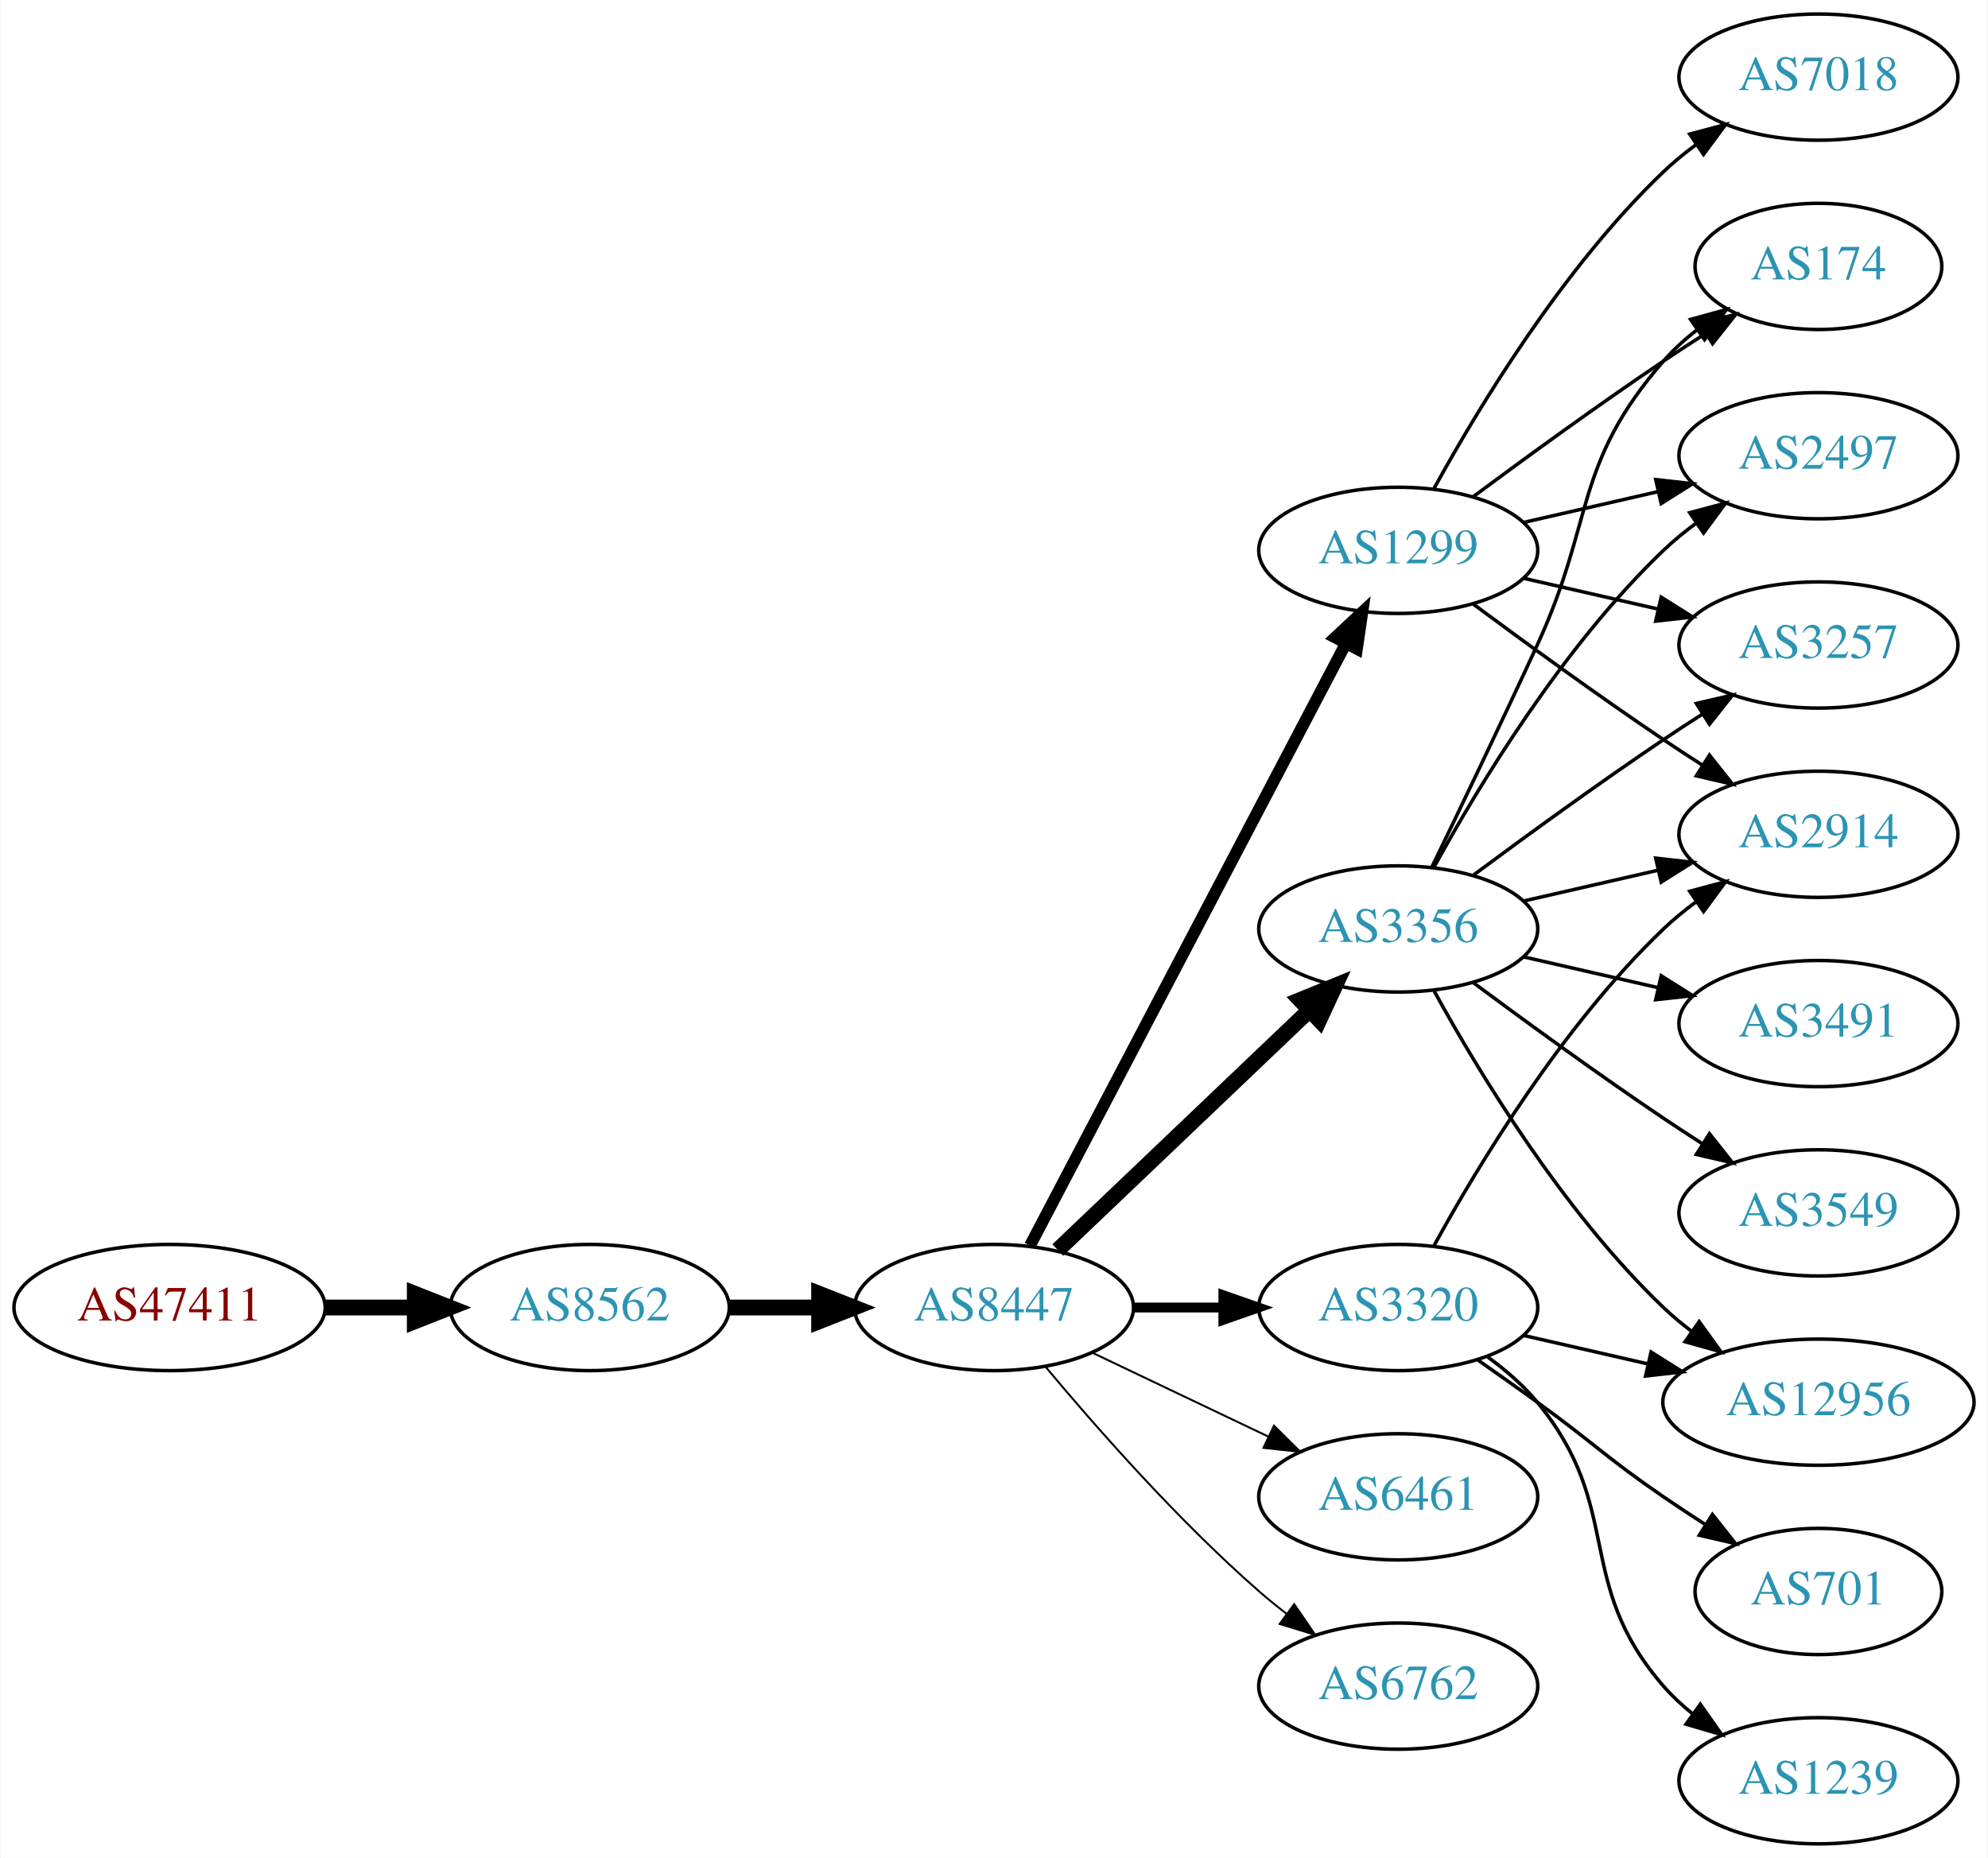
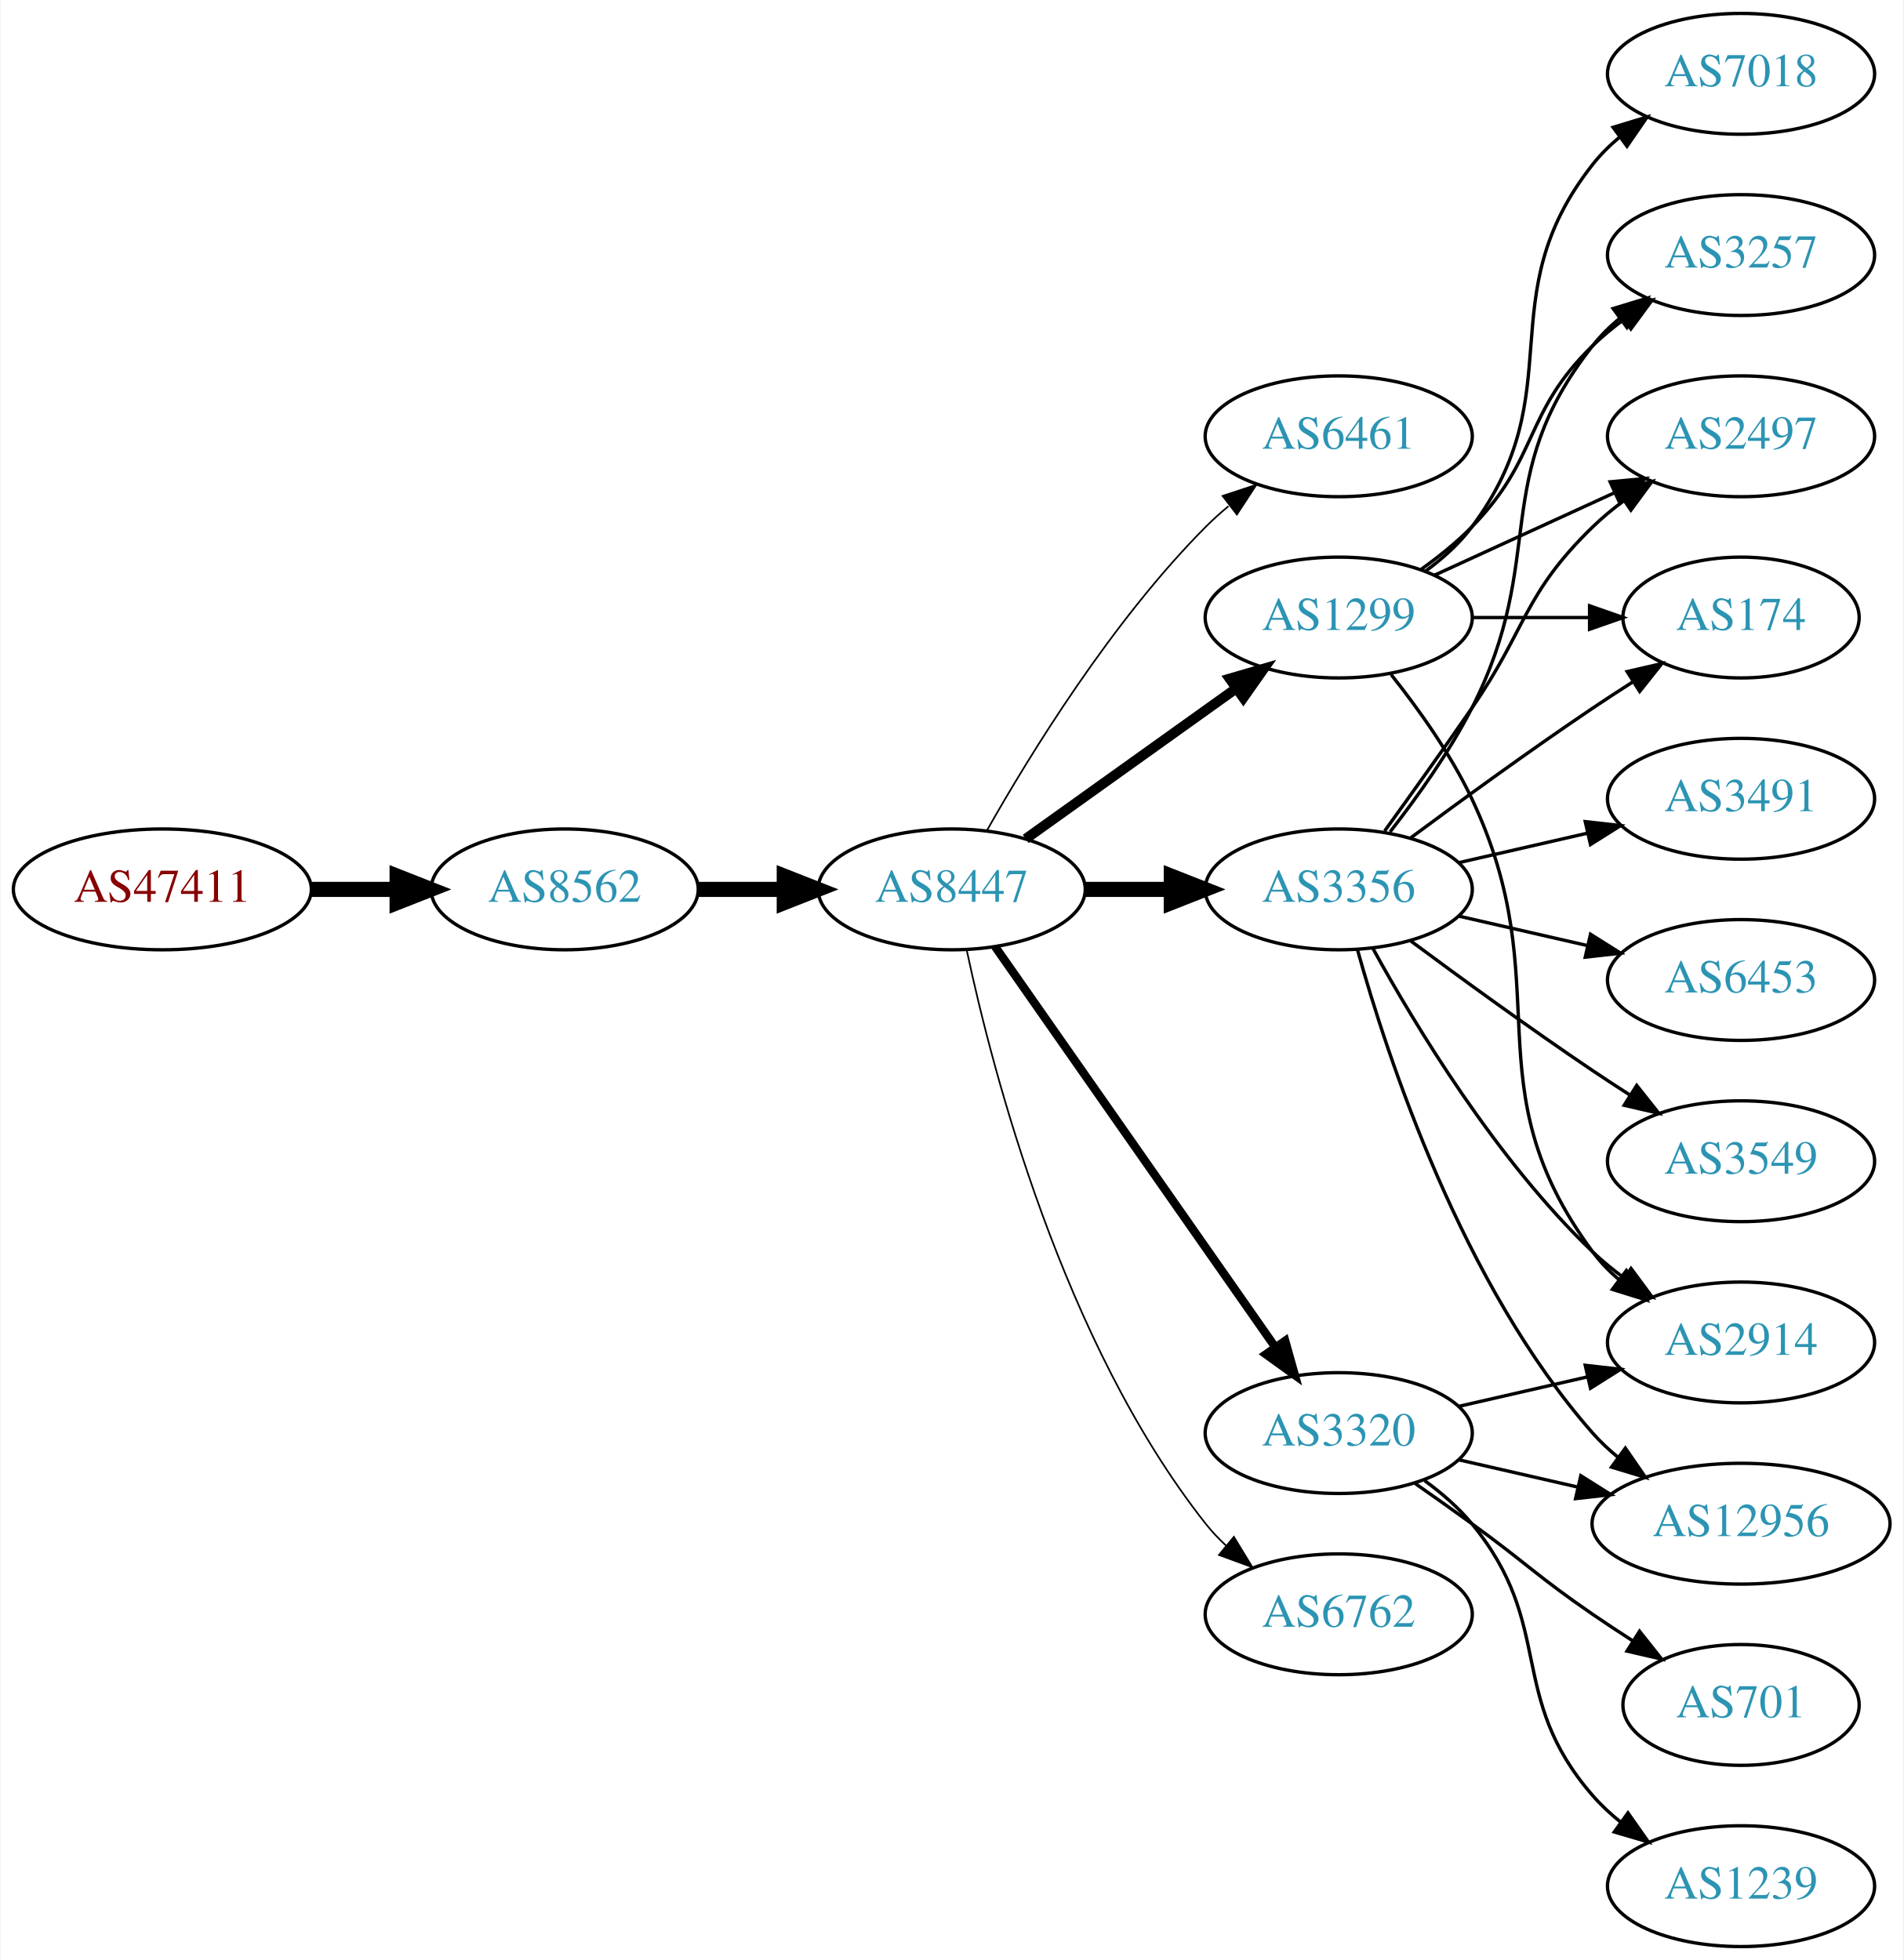
- <svg xmlns="http://www.w3.org/2000/svg" xmlns:xlink="http://www.w3.org/1999/xlink" width="567pt" height="530pt" viewBox="0.00 0.00 566.66 530.00">
-   <g id="graph0" class="graph" transform="scale(1 1) rotate(0) translate(4 526)">
-     <polygon fill="white" stroke="none" points="-4,4 -4,-526 562.663,-526 562.663,4 -4,4" />
+ <svg xmlns="http://www.w3.org/2000/svg" xmlns:xlink="http://www.w3.org/1999/xlink" width="567pt" height="584pt" viewBox="0.00 0.00 566.66 584.00">
+   <g id="graph0" class="graph" transform="scale(1 1) rotate(0) translate(4 580)">
+     <polygon fill="white" stroke="none" points="-4,4 -4,-580 562.663,-580 562.663,4 -4,4" />
    <g id="node1" class="node">
      <g id="a_node1">
        <a xlink:href="/asn/47411" xlink:title="AS47411 ~ Kremsmueller Industrieanlagenbau KG [AT]">
-           <ellipse fill="#ffffff" stroke="black" cx="44.196" cy="-153" rx="44.393" ry="18" />
-           <text text-anchor="middle" x="44.196" y="-149.3" font-family="Times,serif" font-size="14.00" fill="#880000">AS47411</text>
+           <ellipse fill="#ffffff" stroke="black" cx="44.196" cy="-315" rx="44.393" ry="18" />
+           <text text-anchor="middle" x="44.196" y="-311.3" font-family="Times,serif" font-size="14.00" fill="#880000">AS47411</text>
        </a>
      </g>
    </g>
    <g id="node2" class="node">
      <g id="a_node2">
        <a xlink:href="/asn/8562" xlink:title="AS8562 ~ A1 Telekom Austria AG [AT]">
-           <ellipse fill="#ffffff" stroke="black" cx="164.039" cy="-153" rx="39.794" ry="18" />
-           <text text-anchor="middle" x="164.039" y="-149.3" font-family="Times,serif" font-size="14.00" fill="#2c94b3">AS8562</text>
+           <ellipse fill="#ffffff" stroke="black" cx="164.039" cy="-315" rx="39.794" ry="18" />
+           <text text-anchor="middle" x="164.039" y="-311.3" font-family="Times,serif" font-size="14.00" fill="#2c94b3">AS8562</text>
        </a>
      </g>
    </g>
    <g id="edge1" class="edge">
-       <path fill="none" stroke="black" stroke-width="4.5" d="M88.407,-153C96.72,-153 105.482,-153 113.965,-153" />
-       <polygon fill="black" stroke="black" stroke-width="4.5" points="114.123,-156.938 124.123,-153 114.123,-149.063 114.123,-156.938" />
+       <path fill="none" stroke="black" stroke-width="4.5" d="M88.407,-315C96.72,-315 105.482,-315 113.965,-315" />
+       <polygon fill="black" stroke="black" stroke-width="4.5" points="114.123,-318.938 124.123,-315 114.123,-311.063 114.123,-318.938" />
    </g>
    <g id="node3" class="node">
      <g id="a_node3">
        <a xlink:href="/asn/8447" xlink:title="AS8447 ~ A1 Telekom Austria AG [AT]">
-           <ellipse fill="#ffffff" stroke="black" cx="279.332" cy="-153" rx="39.794" ry="18" />
-           <text text-anchor="middle" x="279.332" y="-149.3" font-family="Times,serif" font-size="14.00" fill="#2c94b3">AS8447</text>
+           <ellipse fill="#ffffff" stroke="black" cx="279.332" cy="-315" rx="39.794" ry="18" />
+           <text text-anchor="middle" x="279.332" y="-311.3" font-family="Times,serif" font-size="14.00" fill="#2c94b3">AS8447</text>
        </a>
      </g>
    </g>
    <g id="edge2" class="edge">
-       <path fill="none" stroke="black" stroke-width="4.5" d="M203.711,-153C211.914,-153 220.678,-153 229.21,-153" />
-       <polygon fill="black" stroke="black" stroke-width="4.5" points="229.449,-156.938 239.449,-153 229.449,-149.063 229.449,-156.938" />
+       <path fill="none" stroke="black" stroke-width="4.5" d="M203.711,-315C211.914,-315 220.678,-315 229.21,-315" />
+       <polygon fill="black" stroke="black" stroke-width="4.5" points="229.449,-318.938 239.449,-315 229.449,-311.063 229.449,-318.938" />
    </g>
    <g id="node4" class="node">
      <g id="a_node4">
-         <a xlink:href="/asn/1299" xlink:title="AS1299 ~ Telia Carrier [EU]">
-           <ellipse fill="#ffffff" stroke="black" cx="394.625" cy="-369" rx="39.794" ry="18" />
-           <text text-anchor="middle" x="394.625" y="-365.3" font-family="Times,serif" font-size="14.00" fill="#2c94b3">AS1299</text>
+         <a xlink:href="/asn/6461" xlink:title="AS6461 ~ Zayo Bandwidth [US]">
+           <ellipse fill="#ffffff" stroke="black" cx="394.625" cy="-450" rx="39.794" ry="18" />
+           <text text-anchor="middle" x="394.625" y="-446.3" font-family="Times,serif" font-size="14.00" fill="#2c94b3">AS6461</text>
        </a>
      </g>
    </g>
    <g id="edge3" class="edge">
-       <path fill="none" stroke="black" stroke-width="3.375" d="M289.603,-170.676C309.444,-208.505 356.122,-297.499 379.609,-342.278" />
-       <polygon fill="black" stroke="black" stroke-width="3.375" points="376.64,-344.152 384.384,-351.383 382.839,-340.901 376.64,-344.152" />
+       <path fill="none" stroke="black" stroke-width="0.5" d="M289.791,-332.49C302.573,-355.096 327.005,-394.886 354.978,-423 357.089,-425.121 359.385,-427.188 361.77,-429.171" />
+       <polygon fill="black" stroke="black" stroke-width="0.5" points="360.023,-432.242 370.086,-435.556 364.286,-426.69 360.023,-432.242" />
    </g>
    <g id="node5" class="node">
      <g id="a_node5">
-         <a xlink:href="/asn/3356" xlink:title="AS3356 ~ Level 3 Parent, LLC [US]">
-           <ellipse fill="#ffffff" stroke="black" cx="394.625" cy="-261" rx="39.794" ry="18" />
-           <text text-anchor="middle" x="394.625" y="-257.3" font-family="Times,serif" font-size="14.00" fill="#2c94b3">AS3356</text>
+         <a xlink:href="/asn/1299" xlink:title="AS1299 ~ Telia Carrier [EU]">
+           <ellipse fill="#ffffff" stroke="black" cx="394.625" cy="-396" rx="39.794" ry="18" />
+           <text text-anchor="middle" x="394.625" y="-392.3" font-family="Times,serif" font-size="14.00" fill="#2c94b3">AS1299</text>
        </a>
      </g>
    </g>
    <g id="edge4" class="edge">
-       <path fill="none" stroke="black" stroke-width="4.5" d="M297.538,-169.403C316.614,-187.587 347.534,-217.063 369.131,-237.651" />
-       <polygon fill="black" stroke="black" stroke-width="4.5" points="366.672,-240.747 376.627,-244.797 372.106,-235.047 366.672,-240.747" />
+       <path fill="none" stroke="black" stroke-width="3" d="M301.376,-330.046C318.99,-342.639 344.329,-360.755 363.994,-374.816" />
+       <polygon fill="black" stroke="black" stroke-width="3" points="362.138,-377.791 372.309,-380.76 366.21,-372.097 362.138,-377.791" />
    </g>
    <g id="node6" class="node">
      <g id="a_node6">
+         <a xlink:href="/asn/3356" xlink:title="AS3356 ~ Level 3 Parent, LLC [US]">
+           <ellipse fill="#ffffff" stroke="black" cx="394.625" cy="-315" rx="39.794" ry="18" />
+           <text text-anchor="middle" x="394.625" y="-311.3" font-family="Times,serif" font-size="14.00" fill="#2c94b3">AS3356</text>
+         </a>
+       </g>
+     </g>
+     <g id="edge5" class="edge">
+       <path fill="none" stroke="black" stroke-width="4.5" d="M319.004,-315C327.207,-315 335.971,-315 344.503,-315" />
+       <polygon fill="black" stroke="black" stroke-width="4.5" points="344.742,-318.938 354.742,-315 344.742,-311.063 344.742,-318.938" />
+     </g>
+     <g id="node7" class="node">
+       <g id="a_node7">
        <a xlink:href="/asn/3320" xlink:title="AS3320 ~ DTAG [DE]">
          <ellipse fill="#ffffff" stroke="black" cx="394.625" cy="-153" rx="39.794" ry="18" />
          <text text-anchor="middle" x="394.625" y="-149.3" font-family="Times,serif" font-size="14.00" fill="#2c94b3">AS3320</text>
        </a>
      </g>
    </g>
-     <g id="edge5" class="edge">
-       <path fill="none" stroke="black" stroke-width="2.812" d="M319.004,-153C327.207,-153 335.971,-153 344.503,-153" />
-       <polygon fill="black" stroke="black" stroke-width="2.812" points="344.742,-156.5 354.742,-153 344.742,-149.5 344.742,-156.5" />
-     </g>
-     <g id="node7" class="node">
-       <g id="a_node7">
-         <a xlink:href="/asn/6461" xlink:title="AS6461 ~ Zayo Bandwidth [US]">
-           <ellipse fill="#ffffff" stroke="black" cx="394.625" cy="-99" rx="39.794" ry="18" />
-           <text text-anchor="middle" x="394.625" y="-95.3" font-family="Times,serif" font-size="14.00" fill="#2c94b3">AS6461</text>
-         </a>
-       </g>
-     </g>
    <g id="edge6" class="edge">
-       <path fill="none" stroke="black" stroke-width="0.562" d="M307.468,-140.066C322.462,-132.919 341.283,-123.948 357.506,-116.215" />
-       <polygon fill="black" stroke="black" stroke-width="0.562" points="359.188,-119.291 366.71,-111.829 356.177,-112.972 359.188,-119.291" />
+       <path fill="none" stroke="black" stroke-width="2.5" d="M292.242,-297.969C312.164,-269.483 352.353,-212.015 375.703,-178.626" />
+       <polygon fill="black" stroke="black" stroke-width="2.5" points="378.67,-180.491 381.533,-170.29 372.934,-176.479 378.67,-180.491" />
    </g>
    <g id="node8" class="node">
      <g id="a_node8">
        <a xlink:href="/asn/6762" xlink:title="AS6762 ~ TELECOM ITALIA SPARKLE S.p.A. [IT]">
-           <ellipse fill="#ffffff" stroke="black" cx="394.625" cy="-45" rx="39.794" ry="18" />
-           <text text-anchor="middle" x="394.625" y="-41.3" font-family="Times,serif" font-size="14.00" fill="#2c94b3">AS6762</text>
+           <ellipse fill="#ffffff" stroke="black" cx="394.625" cy="-99" rx="39.794" ry="18" />
+           <text text-anchor="middle" x="394.625" y="-95.3" font-family="Times,serif" font-size="14.00" fill="#2c94b3">AS6762</text>
        </a>
      </g>
    </g>
    <g id="edge7" class="edge">
-       <path fill="none" stroke="black" stroke-width="0.562" d="M293.962,-136.183C308.244,-119.071 331.791,-92.255 354.978,-72 357.444,-69.846 360.082,-67.706 362.78,-65.628" />
-       <polygon fill="black" stroke="black" stroke-width="0.562" points="364.953,-68.375 370.934,-59.63 360.805,-62.736 364.953,-68.375" />
+       <path fill="none" stroke="black" stroke-width="0.5" d="M283.822,-296.84C291.453,-260.97 312.445,-179.845 354.978,-126 356.785,-123.712 358.838,-121.538 361.033,-119.49" />
+       <polygon fill="black" stroke="black" stroke-width="0.5" points="363.387,-122.086 368.893,-113.034 358.944,-116.677 363.387,-122.086" />
    </g>
    <g id="node9" class="node">
      <g id="a_node9">
-         <a xlink:href="/asn/174" xlink:title="AS174 ~ Cogent Communications [US]">
-           <ellipse fill="#ffffff" stroke="black" cx="514.467" cy="-450" rx="35.194" ry="18" />
-           <text text-anchor="middle" x="514.467" y="-446.3" font-family="Times,serif" font-size="14.00" fill="#2c94b3">AS174</text>
+         <a xlink:href="/asn/3257" xlink:title="AS3257 ~ GTT [DE]">
+           <ellipse fill="#ffffff" stroke="black" cx="514.467" cy="-504" rx="39.794" ry="18" />
+           <text text-anchor="middle" x="514.467" y="-500.3" font-family="Times,serif" font-size="14.00" fill="#2c94b3">AS3257</text>
        </a>
      </g>
    </g>
    <g id="edge8" class="edge">
-       <path fill="none" stroke="black" d="M415.955,-384.277C430.817,-395.304 451.562,-410.407 470.271,-423 474.088,-425.569 478.138,-428.21 482.169,-430.786" />
-       <polygon fill="black" stroke="black" points="480.538,-433.895 490.863,-436.271 484.273,-427.975 480.538,-433.895" />
+       <path fill="none" stroke="black" d="M419.219,-410.389C424.475,-414.148 429.806,-418.437 434.271,-423 454.443,-443.617 449.578,-456.906 470.271,-477 473.116,-479.763 476.29,-482.386 479.59,-484.834" />
+       <polygon fill="black" stroke="black" points="477.707,-487.786 487.938,-490.538 481.656,-482.006 477.707,-487.786" />
    </g>
    <g id="node10" class="node">
      <g id="a_node10">
-         <a xlink:href="/asn/7018" xlink:title="AS7018 ~ AT&amp;T Services, Inc. [US]">
-           <ellipse fill="#ffffff" stroke="black" cx="514.467" cy="-504" rx="39.794" ry="18" />
-           <text text-anchor="middle" x="514.467" y="-500.3" font-family="Times,serif" font-size="14.00" fill="#2c94b3">AS7018</text>
+         <a xlink:href="/asn/2497" xlink:title="AS2497 ~ Internet Initiative Japan Inc. [JP]">
+           <ellipse fill="#ffffff" stroke="black" cx="514.467" cy="-450" rx="39.794" ry="18" />
+           <text text-anchor="middle" x="514.467" y="-446.3" font-family="Times,serif" font-size="14.00" fill="#2c94b3">AS2497</text>
        </a>
      </g>
    </g>
    <g id="edge9" class="edge">
-       <path fill="none" stroke="black" d="M404.866,-386.713C417.411,-409.561 441.588,-449.611 470.271,-477 473.139,-479.739 476.328,-482.347 479.637,-484.785" />
-       <polygon fill="black" stroke="black" points="477.761,-487.742 487.996,-490.477 481.7,-481.956 477.761,-487.742" />
+       <path fill="none" stroke="black" d="M423.253,-408.661C439.21,-415.973 459.481,-425.261 476.764,-433.181" />
+       <polygon fill="black" stroke="black" points="475.462,-436.435 486.011,-437.419 478.378,-430.071 475.462,-436.435" />
    </g>
    <g id="node11" class="node">
      <g id="a_node11">
-         <a xlink:href="/asn/2497" xlink:title="AS2497 ~ Internet Initiative Japan Inc. [JP]">
-           <ellipse fill="#ffffff" stroke="black" cx="514.467" cy="-396" rx="39.794" ry="18" />
-           <text text-anchor="middle" x="514.467" y="-392.3" font-family="Times,serif" font-size="14.00" fill="#2c94b3">AS2497</text>
+         <a xlink:href="/asn/2914" xlink:title="AS2914 ~ NTT America, Inc. [US]">
+           <ellipse fill="#ffffff" stroke="black" cx="514.467" cy="-180" rx="39.794" ry="18" />
+           <text text-anchor="middle" x="514.467" y="-176.3" font-family="Times,serif" font-size="14.00" fill="#2c94b3">AS2914</text>
        </a>
      </g>
    </g>
    <g id="edge10" class="edge">
-       <path fill="none" stroke="black" d="M430.344,-376.955C442.344,-379.704 455.965,-382.825 468.657,-385.733" />
-       <polygon fill="black" stroke="black" points="468.06,-389.187 478.589,-388.009 469.623,-382.364 468.06,-389.187" />
+       <path fill="none" stroke="black" d="M410.225,-379.009C418.312,-368.845 427.974,-355.345 434.271,-342 460.77,-285.841 433.368,-256.941 470.271,-207 472.505,-203.977 475.187,-201.214 478.108,-198.707" />
+       <polygon fill="black" stroke="black" points="480.303,-201.437 486.252,-192.669 476.134,-195.814 480.303,-201.437" />
    </g>
    <g id="node12" class="node">
      <g id="a_node12">
-         <a xlink:href="/asn/2914" xlink:title="AS2914 ~ NTT America, Inc. [US]">
-           <ellipse fill="#ffffff" stroke="black" cx="514.467" cy="-288" rx="39.794" ry="18" />
-           <text text-anchor="middle" x="514.467" y="-284.3" font-family="Times,serif" font-size="14.00" fill="#2c94b3">AS2914</text>
+         <a xlink:href="/asn/7018" xlink:title="AS7018 ~ AT&amp;T Services, Inc. [US]">
+           <ellipse fill="#ffffff" stroke="black" cx="514.467" cy="-558" rx="39.794" ry="18" />
+           <text text-anchor="middle" x="514.467" y="-554.3" font-family="Times,serif" font-size="14.00" fill="#2c94b3">AS7018</text>
        </a>
      </g>
    </g>
    <g id="edge11" class="edge">
-       <path fill="none" stroke="black" d="M415.955,-353.723C430.817,-342.696 451.562,-327.593 470.271,-315 473.82,-312.611 477.57,-310.161 481.319,-307.758" />
-       <polygon fill="black" stroke="black" points="483.387,-310.591 489.967,-302.288 479.645,-304.675 483.387,-310.591" />
+       <path fill="none" stroke="black" d="M420.555,-409.882C425.631,-413.611 430.549,-418.016 434.271,-423 464.542,-463.542 438.972,-491.246 470.271,-531 472.596,-533.953 475.34,-536.67 478.299,-539.147" />
+       <polygon fill="black" stroke="black" points="476.358,-542.064 486.496,-545.145 480.492,-536.415 476.358,-542.064" />
    </g>
    <g id="node13" class="node">
      <g id="a_node13">
-         <a xlink:href="/asn/3257" xlink:title="AS3257 ~ GTT [DE]">
-           <ellipse fill="#ffffff" stroke="black" cx="514.467" cy="-342" rx="39.794" ry="18" />
-           <text text-anchor="middle" x="514.467" y="-338.3" font-family="Times,serif" font-size="14.00" fill="#2c94b3">AS3257</text>
+         <a xlink:href="/asn/174" xlink:title="AS174 ~ Cogent Communications [US]">
+           <ellipse fill="#ffffff" stroke="black" cx="514.467" cy="-396" rx="35.194" ry="18" />
+           <text text-anchor="middle" x="514.467" y="-392.3" font-family="Times,serif" font-size="14.00" fill="#2c94b3">AS174</text>
        </a>
      </g>
    </g>
    <g id="edge12" class="edge">
-       <path fill="none" stroke="black" d="M430.344,-361.045C442.344,-358.296 455.965,-355.175 468.657,-352.267" />
-       <polygon fill="black" stroke="black" points="469.623,-355.636 478.589,-349.991 468.06,-348.813 469.623,-355.636" />
-     </g>
-     <g id="edge18" class="edge">
-       <path fill="none" stroke="black" d="M404.206,-278.633C412.13,-294.998 424.166,-320.065 434.271,-342 450.755,-377.781 444.437,-393.258 470.271,-423 473.077,-426.23 476.364,-429.203 479.852,-431.902" />
-       <polygon fill="black" stroke="black" points="478.003,-434.879 488.218,-437.69 481.986,-429.122 478.003,-434.879" />
+       <path fill="none" stroke="black" d="M434.537,-396C445.624,-396 457.783,-396 469.166,-396" />
+       <polygon fill="black" stroke="black" points="469.348,-399.5 479.348,-396 469.348,-392.5 469.348,-399.5" />
+     </g>
+     <g id="edge19" class="edge">
+       <path fill="none" stroke="black" d="M409.921,-332.14C417.907,-342.353 427.569,-355.853 434.271,-369 457.251,-414.077 438.972,-437.246 470.271,-477 472.596,-479.953 475.34,-482.67 478.299,-485.147" />
+       <polygon fill="black" stroke="black" points="476.358,-488.064 486.496,-491.145 480.492,-482.415 476.358,-488.064" />
+     </g>
+     <g id="edge13" class="edge">
+       <path fill="none" stroke="black" d="M408.304,-332.406C415.919,-342.937 425.752,-356.67 434.271,-369 450.667,-392.731 449.578,-402.906 470.271,-423 473.116,-425.763 476.29,-428.386 479.59,-430.834" />
+       <polygon fill="black" stroke="black" points="477.707,-433.786 487.938,-436.538 481.656,-428.006 477.707,-433.786" />
+     </g>
+     <g id="edge14" class="edge">
+       <path fill="none" stroke="black" d="M404.866,-297.287C417.411,-274.439 441.588,-234.389 470.271,-207 473.139,-204.261 476.328,-201.653 479.637,-199.215" />
+       <polygon fill="black" stroke="black" points="481.7,-202.044 487.996,-193.523 477.761,-196.258 481.7,-202.044" />
    </g>
    <g id="edge16" class="edge">
-       <path fill="none" stroke="black" d="M404.866,-278.713C417.411,-301.561 441.588,-341.611 470.271,-369 473.139,-371.739 476.328,-374.347 479.637,-376.785" />
-       <polygon fill="black" stroke="black" points="477.761,-379.742 487.996,-382.477 481.7,-373.956 477.761,-379.742" />
-     </g>
-     <g id="edge14" class="edge">
-       <path fill="none" stroke="black" d="M430.344,-268.955C442.344,-271.704 455.965,-274.825 468.657,-277.733" />
-       <polygon fill="black" stroke="black" points="468.06,-281.187 478.589,-280.009 469.623,-274.364 468.06,-281.187" />
-     </g>
-     <g id="edge13" class="edge">
-       <path fill="none" stroke="black" d="M415.955,-276.277C430.817,-287.304 451.562,-302.407 470.271,-315 473.82,-317.389 477.57,-319.839 481.319,-322.242" />
-       <polygon fill="black" stroke="black" points="479.645,-325.325 489.967,-327.712 483.387,-319.409 479.645,-325.325" />
+       <path fill="none" stroke="black" d="M415.955,-330.277C430.817,-341.304 451.562,-356.407 470.271,-369 474.088,-371.569 478.138,-374.21 482.169,-376.786" />
+       <polygon fill="black" stroke="black" points="480.538,-379.895 490.863,-382.271 484.273,-373.975 480.538,-379.895" />
    </g>
    <g id="node14" class="node">
      <g id="a_node14">
+         <a xlink:href="/asn/6453" xlink:title="AS6453 ~ TATA COMMUNICATIONS (AMERICA) INC [US]">
+           <ellipse fill="#ffffff" stroke="black" cx="514.467" cy="-288" rx="39.794" ry="18" />
+           <text text-anchor="middle" x="514.467" y="-284.3" font-family="Times,serif" font-size="14.00" fill="#2c94b3">AS6453</text>
+         </a>
+       </g>
+     </g>
+     <g id="edge15" class="edge">
+       <path fill="none" stroke="black" d="M430.344,-307.045C442.344,-304.296 455.965,-301.175 468.657,-298.267" />
+       <polygon fill="black" stroke="black" points="469.623,-301.636 478.589,-295.991 468.06,-294.813 469.623,-301.636" />
+     </g>
+     <g id="node15" class="node">
+       <g id="a_node15">
+         <a xlink:href="/asn/3549" xlink:title="AS3549 ~ Level 3 Parent, LLC [US]">
+           <ellipse fill="#ffffff" stroke="black" cx="514.467" cy="-234" rx="39.794" ry="18" />
+           <text text-anchor="middle" x="514.467" y="-230.3" font-family="Times,serif" font-size="14.00" fill="#2c94b3">AS3549</text>
+         </a>
+       </g>
+     </g>
+     <g id="edge17" class="edge">
+       <path fill="none" stroke="black" d="M415.955,-299.723C430.817,-288.696 451.562,-273.593 470.271,-261 473.82,-258.611 477.57,-256.161 481.319,-253.758" />
+       <polygon fill="black" stroke="black" points="483.387,-256.591 489.967,-248.288 479.645,-250.675 483.387,-256.591" />
+     </g>
+     <g id="node16" class="node">
+       <g id="a_node16">
+         <a xlink:href="/asn/3491" xlink:title="AS3491 ~ PCCW Global, Inc. [US]">
+           <ellipse fill="#ffffff" stroke="black" cx="514.467" cy="-342" rx="39.794" ry="18" />
+           <text text-anchor="middle" x="514.467" y="-338.3" font-family="Times,serif" font-size="14.00" fill="#2c94b3">AS3491</text>
+         </a>
+       </g>
+     </g>
+     <g id="edge18" class="edge">
+       <path fill="none" stroke="black" d="M430.344,-322.955C442.344,-325.704 455.965,-328.825 468.657,-331.733" />
+       <polygon fill="black" stroke="black" points="468.06,-335.187 478.589,-334.009 469.623,-328.364 468.06,-335.187" />
+     </g>
+     <g id="node17" class="node">
+       <g id="a_node17">
        <a xlink:href="/asn/12956" xlink:title="AS12956 ~ TELXIUS [ES]">
          <ellipse fill="#ffffff" stroke="black" cx="514.467" cy="-126" rx="44.393" ry="18" />
          <text text-anchor="middle" x="514.467" y="-122.3" font-family="Times,serif" font-size="14.00" fill="#2c94b3">AS12956</text>
        </a>
      </g>
    </g>
-     <g id="edge15" class="edge">
-       <path fill="none" stroke="black" d="M404.866,-243.287C417.411,-220.439 441.588,-180.389 470.271,-153 472.778,-150.607 475.529,-148.313 478.391,-146.145" />
-       <polygon fill="black" stroke="black" points="480.443,-148.982 486.641,-140.39 476.438,-143.241 480.443,-148.982" />
-     </g>
-     <g id="node15" class="node">
-       <g id="a_node15">
-         <a xlink:href="/asn/3549" xlink:title="AS3549 ~ Level 3 Parent, LLC [US]">
-           <ellipse fill="#ffffff" stroke="black" cx="514.467" cy="-180" rx="39.794" ry="18" />
-           <text text-anchor="middle" x="514.467" y="-176.3" font-family="Times,serif" font-size="14.00" fill="#2c94b3">AS3549</text>
-         </a>
-       </g>
-     </g>
-     <g id="edge17" class="edge">
-       <path fill="none" stroke="black" d="M415.955,-245.723C430.817,-234.696 451.562,-219.593 470.271,-207 473.82,-204.611 477.57,-202.161 481.319,-199.758" />
-       <polygon fill="black" stroke="black" points="483.387,-202.591 489.967,-194.288 479.645,-196.675 483.387,-202.591" />
-     </g>
-     <g id="node16" class="node">
-       <g id="a_node16">
-         <a xlink:href="/asn/3491" xlink:title="AS3491 ~ PCCW Global, Inc. [US]">
-           <ellipse fill="#ffffff" stroke="black" cx="514.467" cy="-234" rx="39.794" ry="18" />
-           <text text-anchor="middle" x="514.467" y="-230.3" font-family="Times,serif" font-size="14.00" fill="#2c94b3">AS3491</text>
-         </a>
-       </g>
-     </g>
-     <g id="edge19" class="edge">
-       <path fill="none" stroke="black" d="M430.344,-253.045C442.344,-250.296 455.965,-247.175 468.657,-244.267" />
-       <polygon fill="black" stroke="black" points="469.623,-247.636 478.589,-241.991 468.06,-240.813 469.623,-247.636" />
-     </g>
    <g id="edge20" class="edge">
-       <path fill="none" stroke="black" d="M404.866,-170.713C417.411,-193.561 441.588,-233.611 470.271,-261 473.139,-263.739 476.328,-266.347 479.637,-268.785" />
-       <polygon fill="black" stroke="black" points="477.761,-271.742 487.996,-274.477 481.7,-265.956 477.761,-271.742" />
-     </g>
-     <g id="edge21" class="edge">
+       <path fill="none" stroke="black" d="M400.197,-297.054C409.103,-265.005 431.387,-197.158 470.271,-153 472.561,-150.399 475.163,-147.962 477.926,-145.699" />
+       <polygon fill="black" stroke="black" points="480.005,-148.515 486.02,-139.792 475.879,-142.86 480.005,-148.515" />
+     </g>
+     <g id="edge24" class="edge">
+       <path fill="none" stroke="black" d="M430.344,-160.955C442.344,-163.704 455.965,-166.825 468.657,-169.733" />
+       <polygon fill="black" stroke="black" points="468.06,-173.187 478.589,-172.009 469.623,-166.364 468.06,-173.187" />
+     </g>
+     <g id="edge22" class="edge">
      <path fill="none" stroke="black" d="M430.344,-145.045C441.482,-142.493 454.018,-139.621 465.911,-136.896" />
      <polygon fill="black" stroke="black" points="466.739,-140.297 475.705,-134.652 465.176,-133.474 466.739,-140.297" />
-     </g>
-     <g id="node17" class="node">
-       <g id="a_node17">
-         <a xlink:href="/asn/701" xlink:title="AS701 ~ UUNET [US]">
-           <ellipse fill="#ffffff" stroke="black" cx="514.467" cy="-72" rx="35.194" ry="18" />
-           <text text-anchor="middle" x="514.467" y="-68.3" font-family="Times,serif" font-size="14.00" fill="#2c94b3">AS701</text>
-         </a>
-       </g>
-     </g>
-     <g id="edge22" class="edge">
-       <path fill="none" stroke="black" d="M417.382,-137.991C422.916,-134.121 428.835,-129.936 434.271,-126 450.471,-114.271 453.776,-110.311 470.271,-99 474.066,-96.398 478.103,-93.738 482.126,-91.151" />
-       <polygon fill="black" stroke="black" points="484.233,-93.96 490.814,-85.657 480.492,-88.044 484.233,-93.96" />
    </g>
    <g id="node18" class="node">
      <g id="a_node18">
        <a xlink:href="/asn/1239" xlink:title="AS1239 ~ Sprint [US]">
          <ellipse fill="#ffffff" stroke="black" cx="514.467" cy="-18" rx="39.794" ry="18" />
          <text text-anchor="middle" x="514.467" y="-14.3" font-family="Times,serif" font-size="14.00" fill="#2c94b3">AS1239</text>
        </a>
      </g>
    </g>
-     <g id="edge23" class="edge">
+     <g id="edge21" class="edge">
      <path fill="none" stroke="black" d="M420.205,-138.844C425.3,-135.128 430.313,-130.799 434.271,-126 459.336,-95.606 444.437,-74.742 470.271,-45 472.736,-42.162 475.573,-39.523 478.59,-37.094" />
      <polygon fill="black" stroke="black" points="480.777,-39.833 486.868,-31.164 476.701,-34.142 480.777,-39.833" />
    </g>
+     <g id="node19" class="node">
+       <g id="a_node19">
+         <a xlink:href="/asn/701" xlink:title="AS701 ~ UUNET [US]">
+           <ellipse fill="#ffffff" stroke="black" cx="514.467" cy="-72" rx="35.194" ry="18" />
+           <text text-anchor="middle" x="514.467" y="-68.3" font-family="Times,serif" font-size="14.00" fill="#2c94b3">AS701</text>
+         </a>
+       </g>
+     </g>
+     <g id="edge23" class="edge">
+       <path fill="none" stroke="black" d="M417.382,-137.991C422.916,-134.121 428.835,-129.936 434.271,-126 450.471,-114.271 453.776,-110.311 470.271,-99 474.066,-96.398 478.103,-93.738 482.126,-91.151" />
+       <polygon fill="black" stroke="black" points="484.233,-93.96 490.814,-85.657 480.492,-88.044 484.233,-93.96" />
+     </g>
  </g>
</svg>
